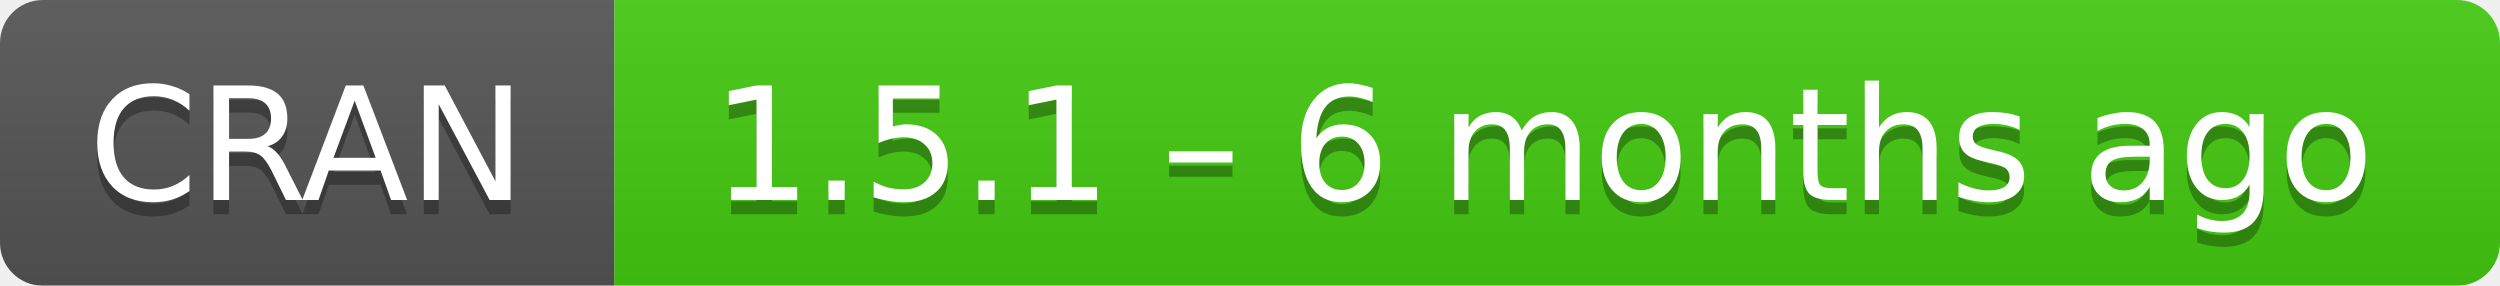
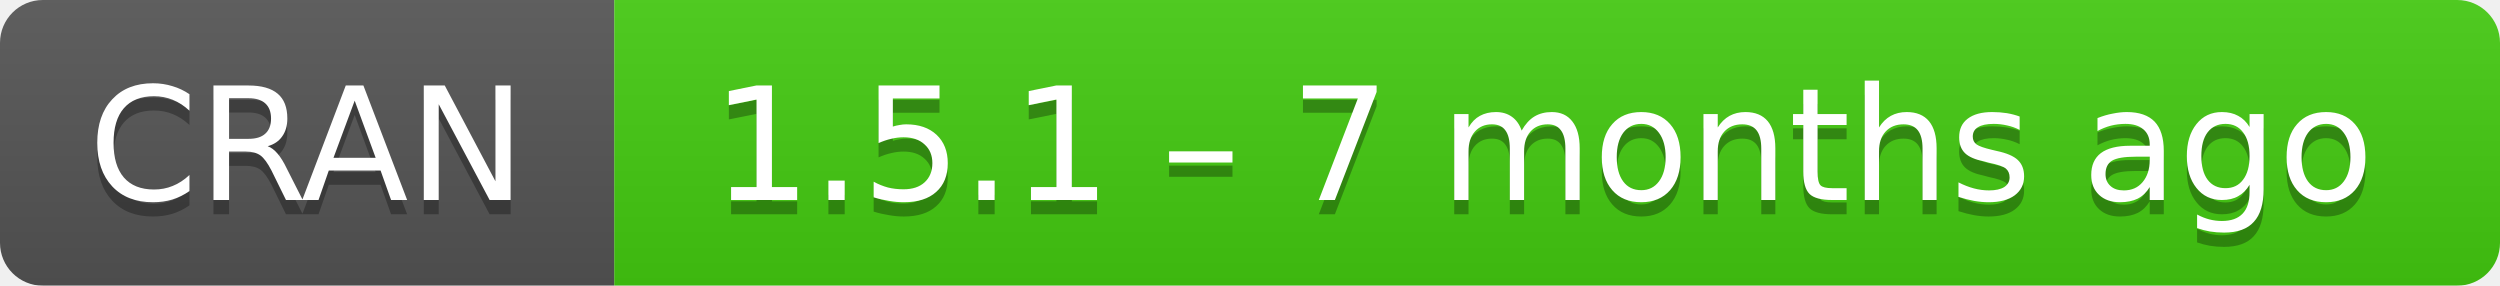
- <svg xmlns="http://www.w3.org/2000/svg" width="175" height="20" aria-label="CRAN 1.5.1 – 6 months ago">
+ <svg xmlns="http://www.w3.org/2000/svg" width="175" height="20" aria-label="CRAN 1.5.1 – 7 months ago">
  <linearGradient id="b" x2="0" y2="100%">
    <stop offset="0" stop-color="#bbb" stop-opacity=".1" />
    <stop offset="1" stop-opacity=".1" />
  </linearGradient>
  <mask id="a">
    <rect width="175" height="20" rx="3" fill="#fff" />
  </mask>
  <g mask="url(#a)">
    <path fill="#555" d="M0 0h43v20H0z" />
    <path fill="#4c1" d="M43 0h153v20H43z" />
    <path fill="url(#b)" d="M0 0h175v20H0z" />
  </g>
  <g fill="#fff" text-anchor="middle" font-family="DejaVu Sans,Verdana,Geneva,sans-serif" font-size="11">
    <text x="21.5" y="15" fill="#010101" fill-opacity=".3">
      CRAN
    </text>
    <text x="21.5" y="14">
      CRAN
    </text>
    <text x="108" y="15" fill="#010101" fill-opacity=".3">
-       1.5.1 – 6 months ago
+       1.5.1 – 7 months ago
    </text>
    <text x="108" y="14">
-       1.5.1 – 6 months ago
+       1.5.1 – 7 months ago
    </text>
  </g>
</svg>
